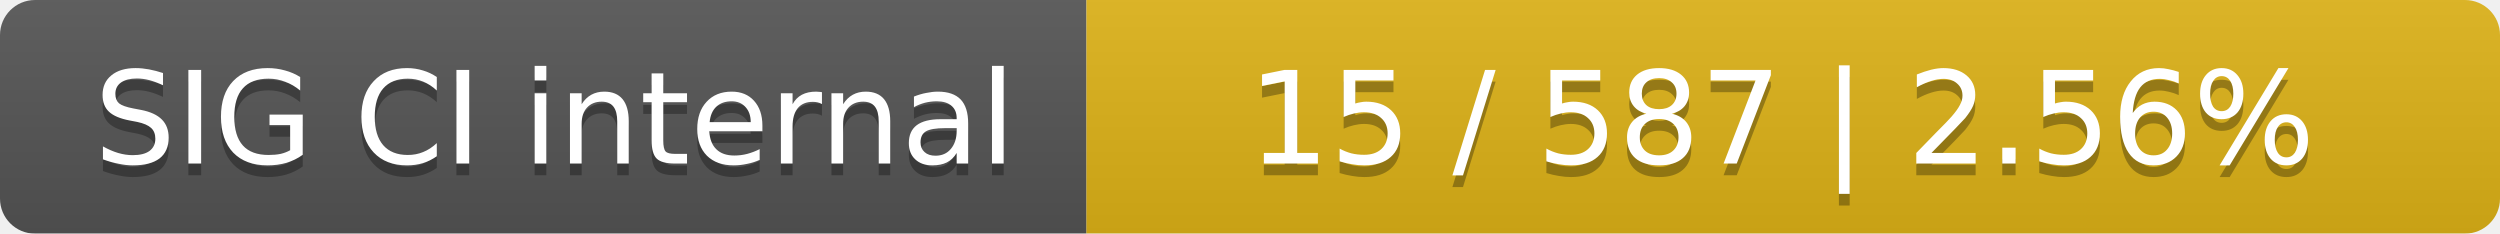
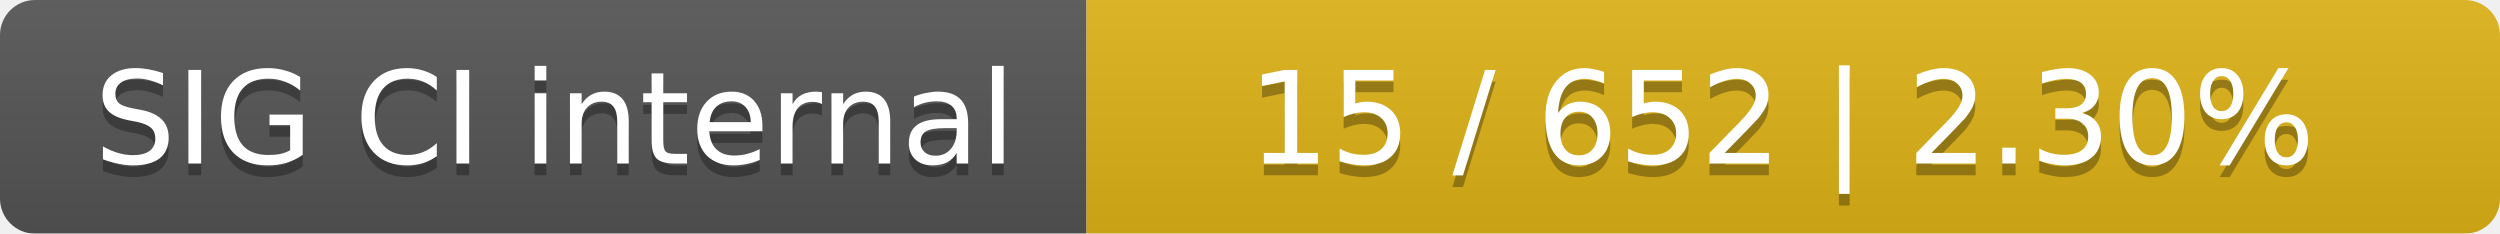
<svg xmlns="http://www.w3.org/2000/svg" width="214" height="20">
  <linearGradient id="smooth" x2="0" y2="100%">
    <stop offset="0" stop-color="#bbb" stop-opacity=".1" />
    <stop offset="1" stop-opacity=".1" />
  </linearGradient>
  <mask id="round">
    <rect width="214" height="20" rx="3" fill="#fff" />
  </mask>
  <g mask="url(#round)">
    <rect width="93" height="20" fill="#555" />
    <rect x="93" width="121" height="20" fill="#dfb317" />
    <rect width="214" height="20" fill="url(#smooth)" />
  </g>
  <g fill="#fff" text-anchor="middle" font-family="DejaVu Sans,Verdana,Geneva,sans-serif" font-size="11">
    <text x="47.5" y="15" fill="#010101" fill-opacity=".3">SIG CI internal</text>
    <text x="47.5" y="14">SIG CI internal</text>
-     <text x="152.5" y="15" fill="#010101" fill-opacity=".3">15 / 587    |    2.56%</text>
-     <text x="152.5" y="14">15 / 587    |    2.56%</text>
+     <text x="152.5" y="15" fill="#010101" fill-opacity=".3">15 / 652    |    2.30%</text>
+     <text x="152.5" y="14">15 / 652    |    2.30%</text>
  </g>
</svg>
